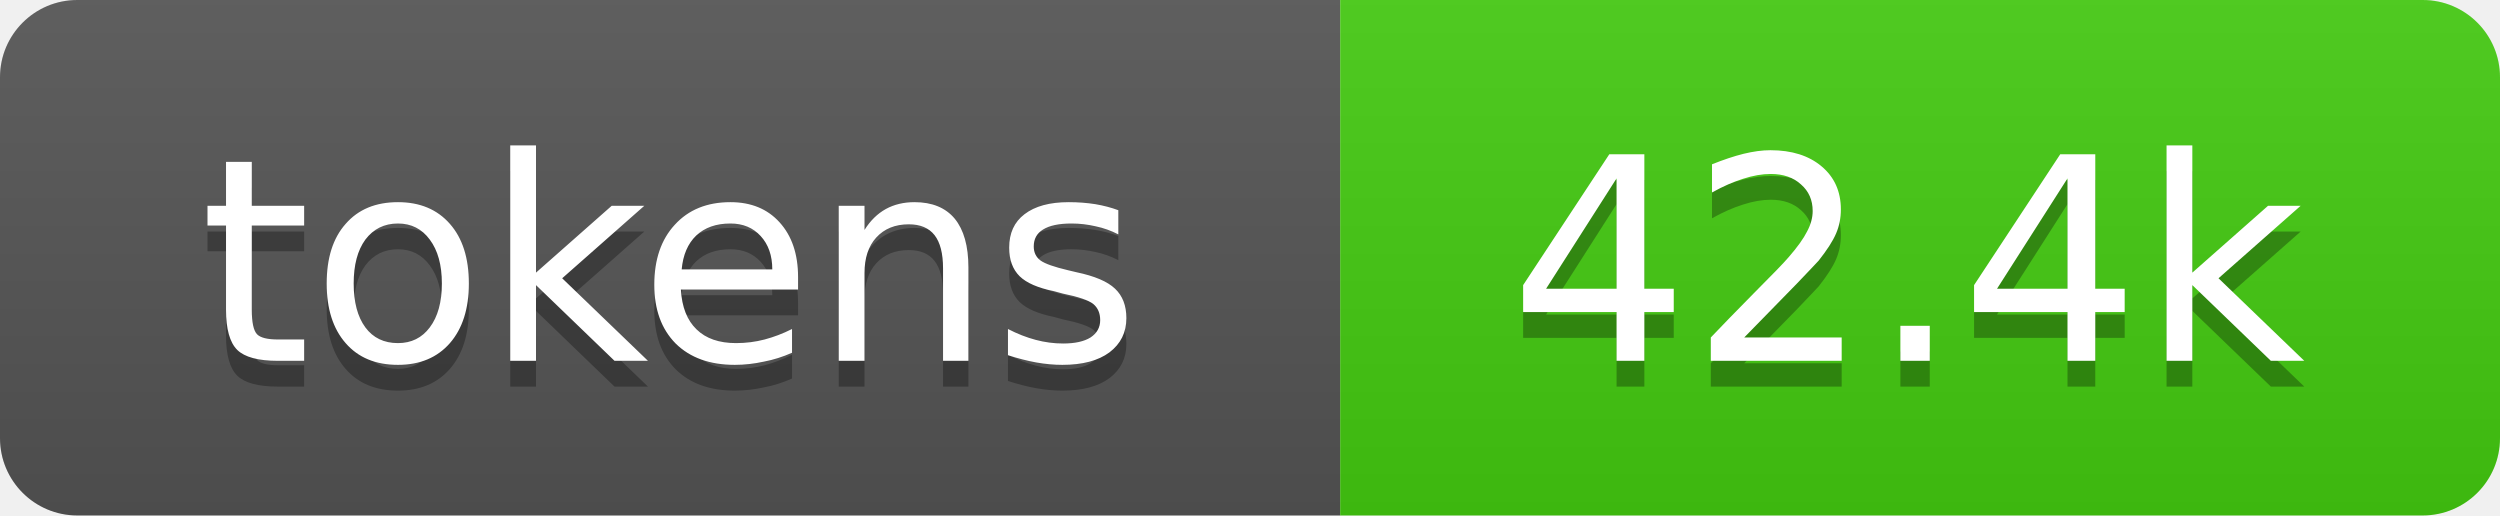
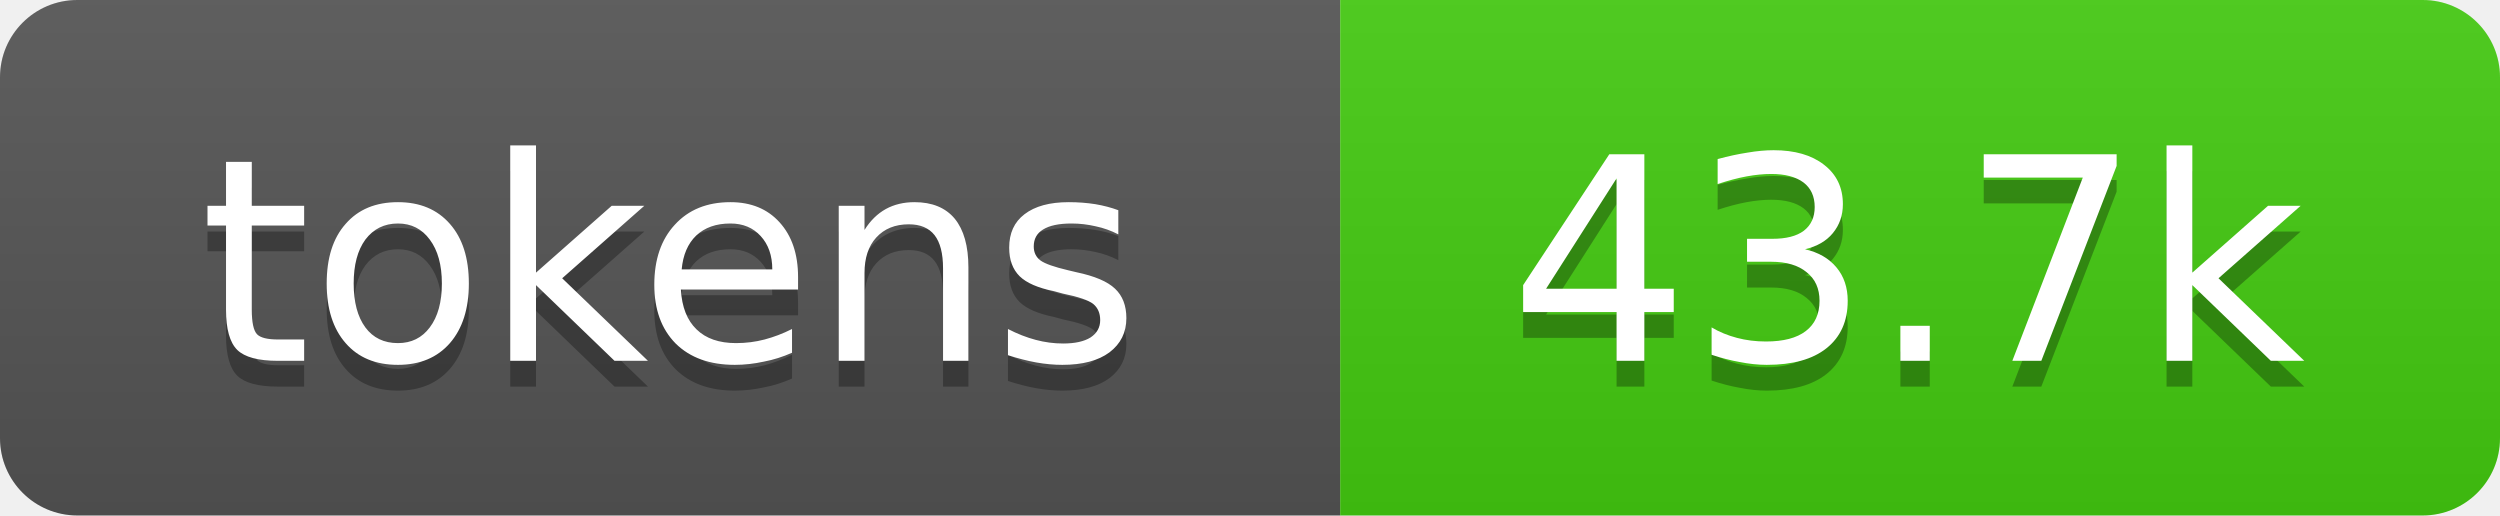
- <svg xmlns="http://www.w3.org/2000/svg" xmlns:xlink="http://www.w3.org/1999/xlink" width="97" height="20" role="img" aria-label="42.4k tokens, 21% of context window">
+ <svg xmlns="http://www.w3.org/2000/svg" xmlns:xlink="http://www.w3.org/1999/xlink" width="97" height="20" role="img" aria-label="43.7k tokens, 22% of context window">
  <linearGradient id="s" x2="0" y2="100%">
    <stop offset="0" stop-color="#bbb" stop-opacity=".1" />
    <stop offset="1" stop-opacity=".1" />
  </linearGradient>
  <clipPath id="r">
    <rect width="97" height="20" rx="3" fill="#fff" />
  </clipPath>
  <a xlink:href="https://github.com/qwibitai/nanoclaw/tree/main/repo-tokens">
    <g clip-path="url(#r)">
      <rect width="52" height="20" fill="#555" />
      <rect x="52" width="45" height="20" fill="#4c1" />
      <rect width="97" height="20" fill="url(#s)" />
      <g fill="#fff" text-anchor="middle" font-family="Verdana,Geneva,DejaVu Sans,sans-serif" font-size="11">
        <text aria-hidden="true" x="26" y="15" fill="#010101" fill-opacity=".3">tokens</text>
        <text x="26" y="14">tokens</text>
-         <text aria-hidden="true" x="74" y="15" fill="#010101" fill-opacity=".3">42.4k</text>
-         <text x="74" y="14">42.4k</text>
+         <text aria-hidden="true" x="74" y="15" fill="#010101" fill-opacity=".3">43.7k</text>
+         <text x="74" y="14">43.7k</text>
      </g>
    </g>
  </a>
</svg>
